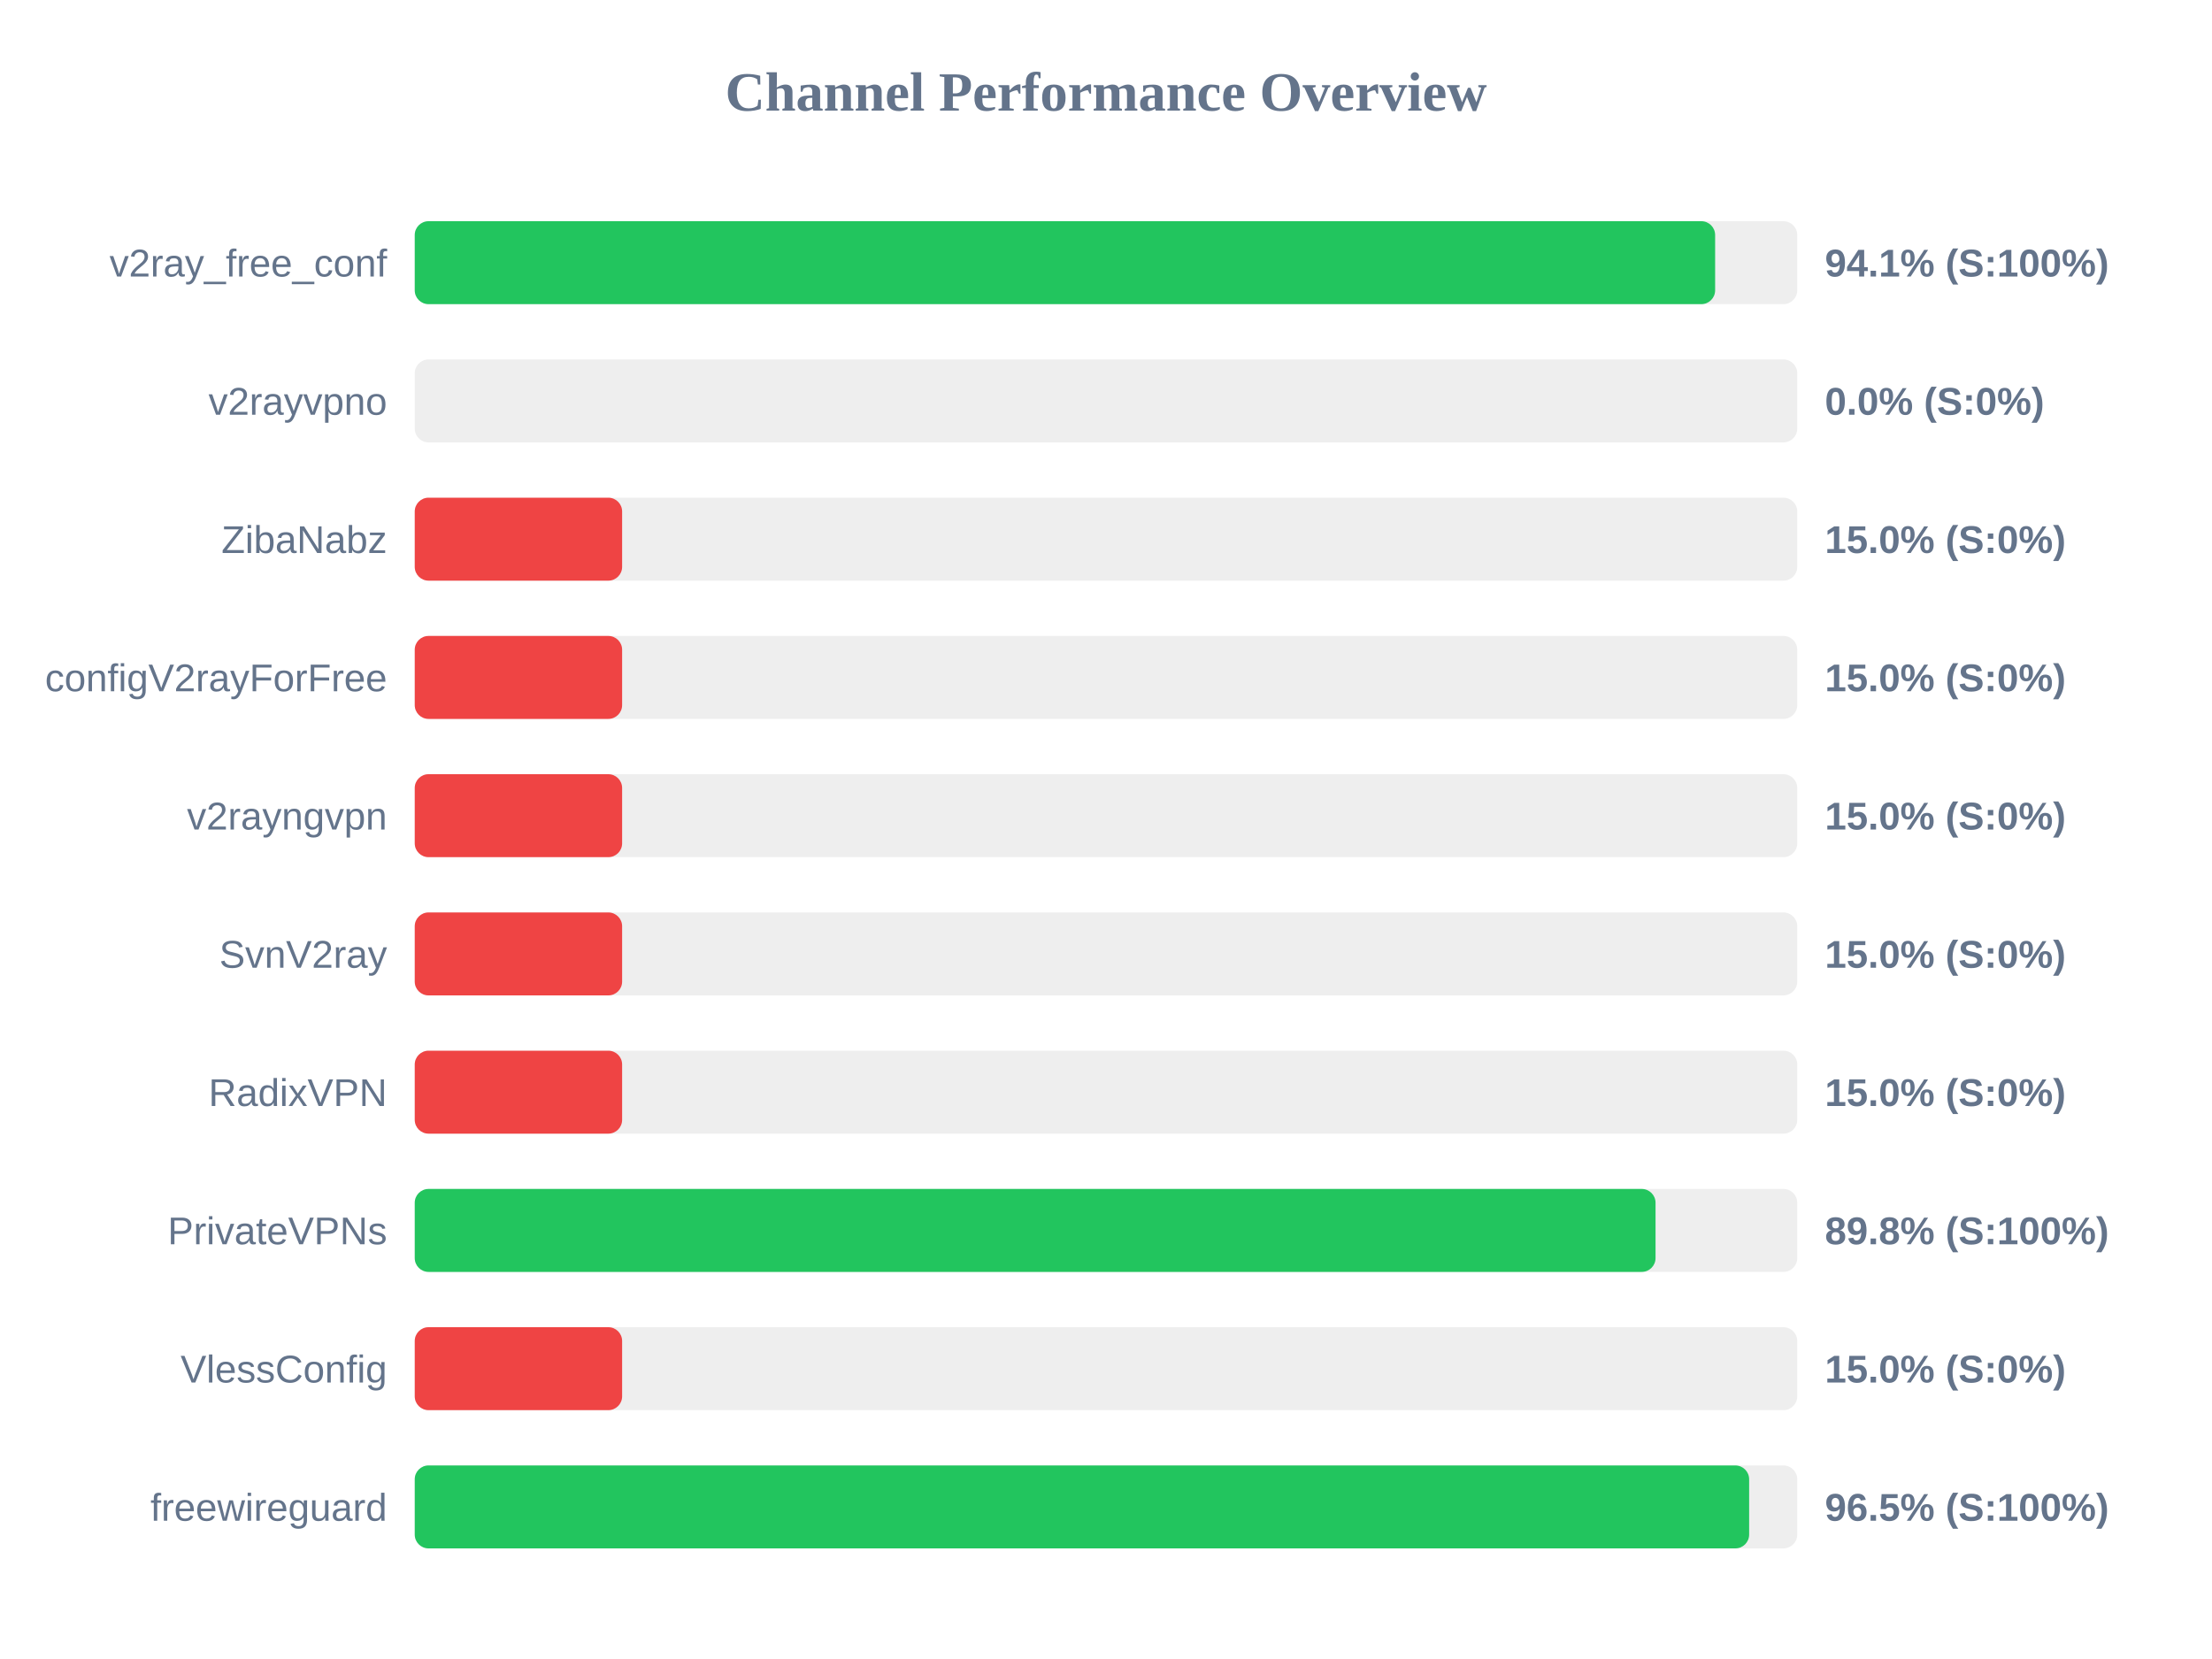
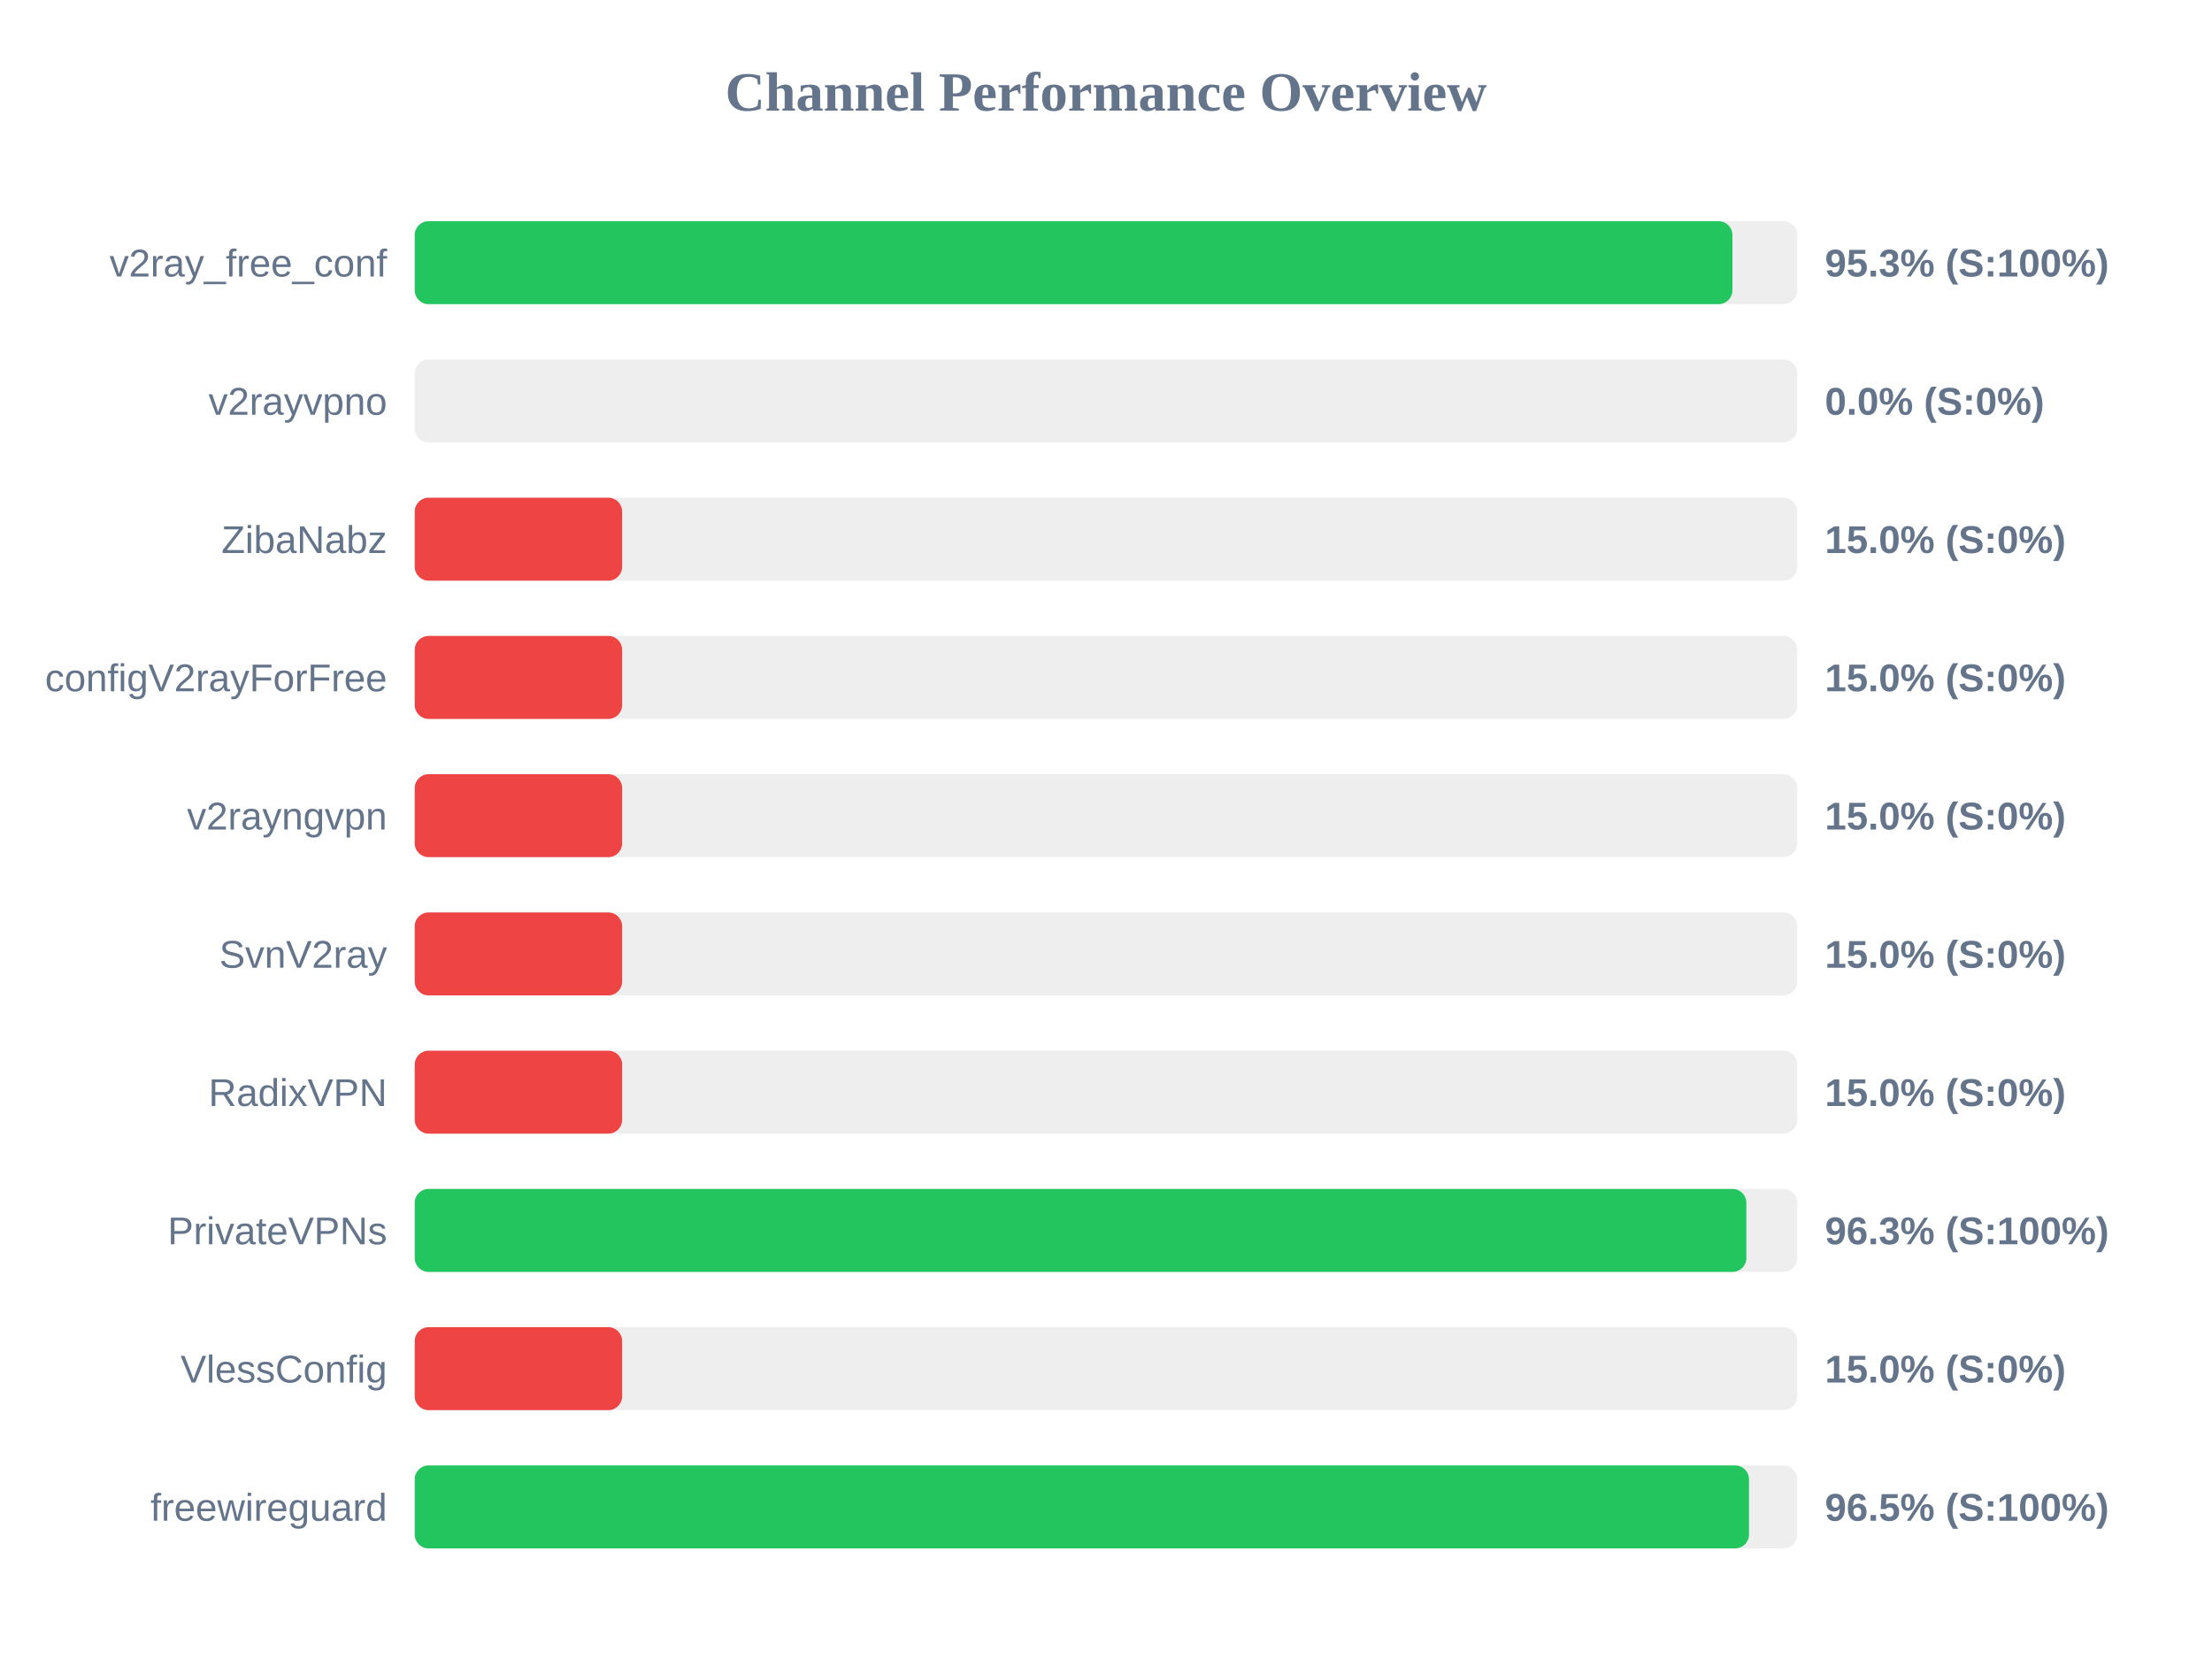
<svg xmlns="http://www.w3.org/2000/svg" width="800" height="600" version="1.1">
  <style>
        .row { font: 14px Arial; fill: #64748b; }
        .score { font: bold 14px Arial; fill: #64748b; }
    </style>
  <text x="400" y="40" text-anchor="middle" font-size="20px" font-weight="bold" fill="#64748b">Channel Performance Overview</text>
  <rect x="150" y="80" width="500" height="30" fill="#eee" rx="5" />
-   <rect x="150" y="80" width="470.3" height="30" fill="#22c55e" rx="5" />
+   <rect x="150" y="80" width="476.55" height="30" fill="#22c55e" rx="5" />
  <text x="140" y="100" text-anchor="end" class="row">v2ray_free_conf</text>
-   <text x="660" y="100" text-anchor="start" class="score">94.1% (S:100%)</text>
+   <text x="660" y="100" text-anchor="start" class="score">95.3% (S:100%)</text>
  <rect x="150" y="130" width="500" height="30" fill="#eee" rx="5" />
  <rect x="150" y="130" width="0.0" height="30" fill="#ef4444" rx="5" />
  <text x="140" y="150" text-anchor="end" class="row">v2rayvpno</text>
  <text x="660" y="150" text-anchor="start" class="score">0.0% (S:0%)</text>
  <rect x="150" y="180" width="500" height="30" fill="#eee" rx="5" />
  <rect x="150" y="180" width="75.0" height="30" fill="#ef4444" rx="5" />
  <text x="140" y="200" text-anchor="end" class="row">ZibaNabz</text>
  <text x="660" y="200" text-anchor="start" class="score">15.0% (S:0%)</text>
  <rect x="150" y="230" width="500" height="30" fill="#eee" rx="5" />
  <rect x="150" y="230" width="75.0" height="30" fill="#ef4444" rx="5" />
  <text x="140" y="250" text-anchor="end" class="row">configV2rayForFree</text>
  <text x="660" y="250" text-anchor="start" class="score">15.0% (S:0%)</text>
  <rect x="150" y="280" width="500" height="30" fill="#eee" rx="5" />
  <rect x="150" y="280" width="75.0" height="30" fill="#ef4444" rx="5" />
  <text x="140" y="300" text-anchor="end" class="row">v2rayngvpn</text>
  <text x="660" y="300" text-anchor="start" class="score">15.0% (S:0%)</text>
  <rect x="150" y="330" width="500" height="30" fill="#eee" rx="5" />
  <rect x="150" y="330" width="75.0" height="30" fill="#ef4444" rx="5" />
  <text x="140" y="350" text-anchor="end" class="row">SvnV2ray</text>
  <text x="660" y="350" text-anchor="start" class="score">15.0% (S:0%)</text>
  <rect x="150" y="380" width="500" height="30" fill="#eee" rx="5" />
  <rect x="150" y="380" width="75.0" height="30" fill="#ef4444" rx="5" />
  <text x="140" y="400" text-anchor="end" class="row">RadixVPN</text>
  <text x="660" y="400" text-anchor="start" class="score">15.0% (S:0%)</text>
  <rect x="150" y="430" width="500" height="30" fill="#eee" rx="5" />
-   <rect x="150" y="430" width="448.75" height="30" fill="#22c55e" rx="5" />
+   <rect x="150" y="430" width="481.6" height="30" fill="#22c55e" rx="5" />
  <text x="140" y="450" text-anchor="end" class="row">PrivateVPNs</text>
-   <text x="660" y="450" text-anchor="start" class="score">89.8% (S:100%)</text>
+   <text x="660" y="450" text-anchor="start" class="score">96.3% (S:100%)</text>
  <rect x="150" y="480" width="500" height="30" fill="#eee" rx="5" />
  <rect x="150" y="480" width="75.0" height="30" fill="#ef4444" rx="5" />
  <text x="140" y="500" text-anchor="end" class="row">VlessConfig</text>
  <text x="660" y="500" text-anchor="start" class="score">15.0% (S:0%)</text>
  <rect x="150" y="530" width="500" height="30" fill="#eee" rx="5" />
-   <rect x="150" y="530" width="482.6" height="30" fill="#22c55e" rx="5" />
+   <rect x="150" y="530" width="482.55" height="30" fill="#22c55e" rx="5" />
  <text x="140" y="550" text-anchor="end" class="row">freewireguard</text>
  <text x="660" y="550" text-anchor="start" class="score">96.5% (S:100%)</text>
</svg>
